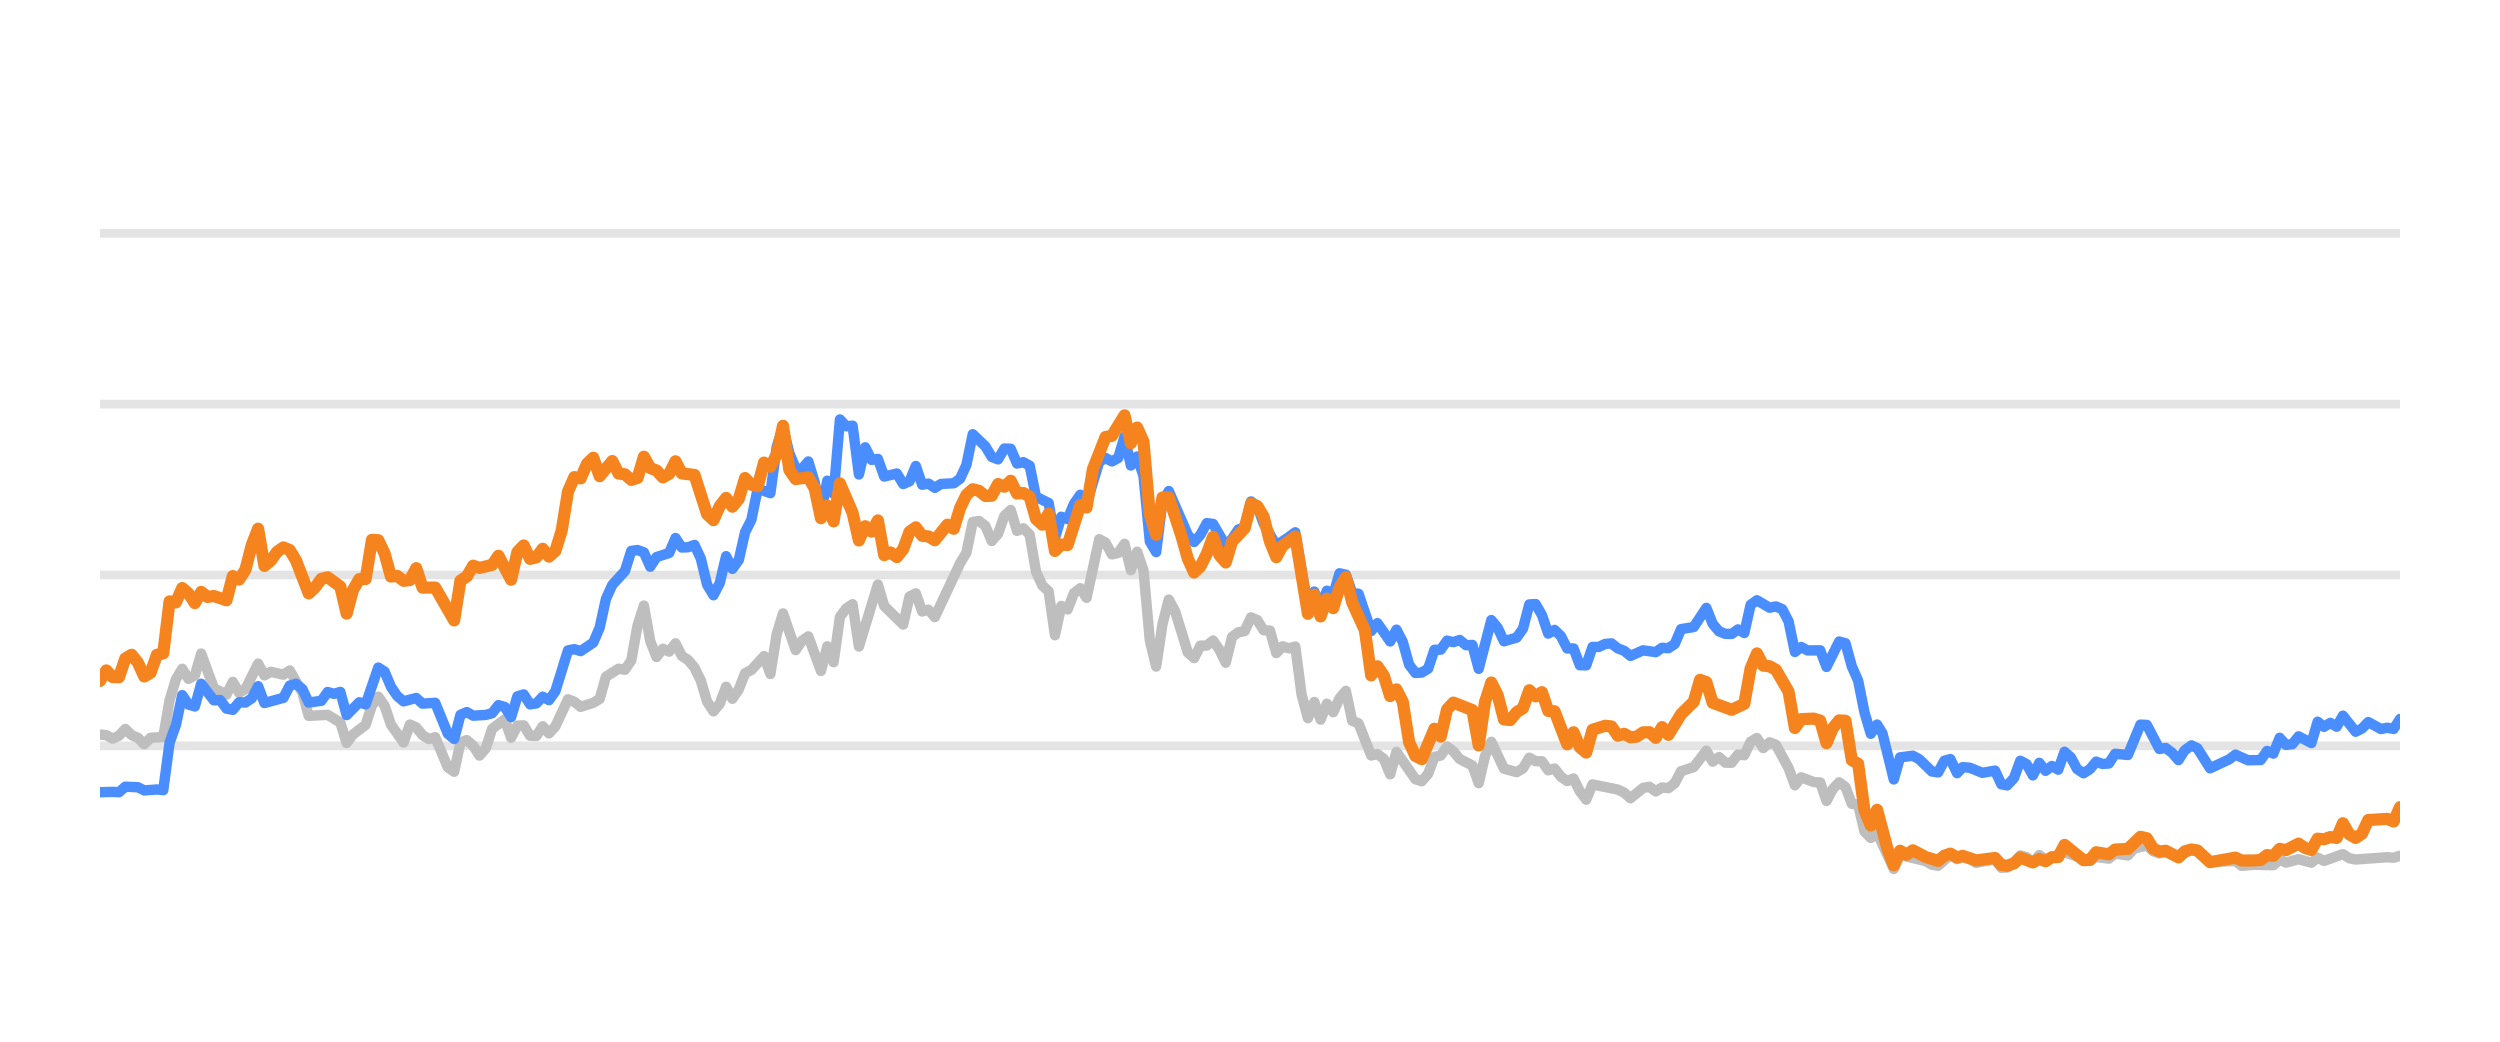
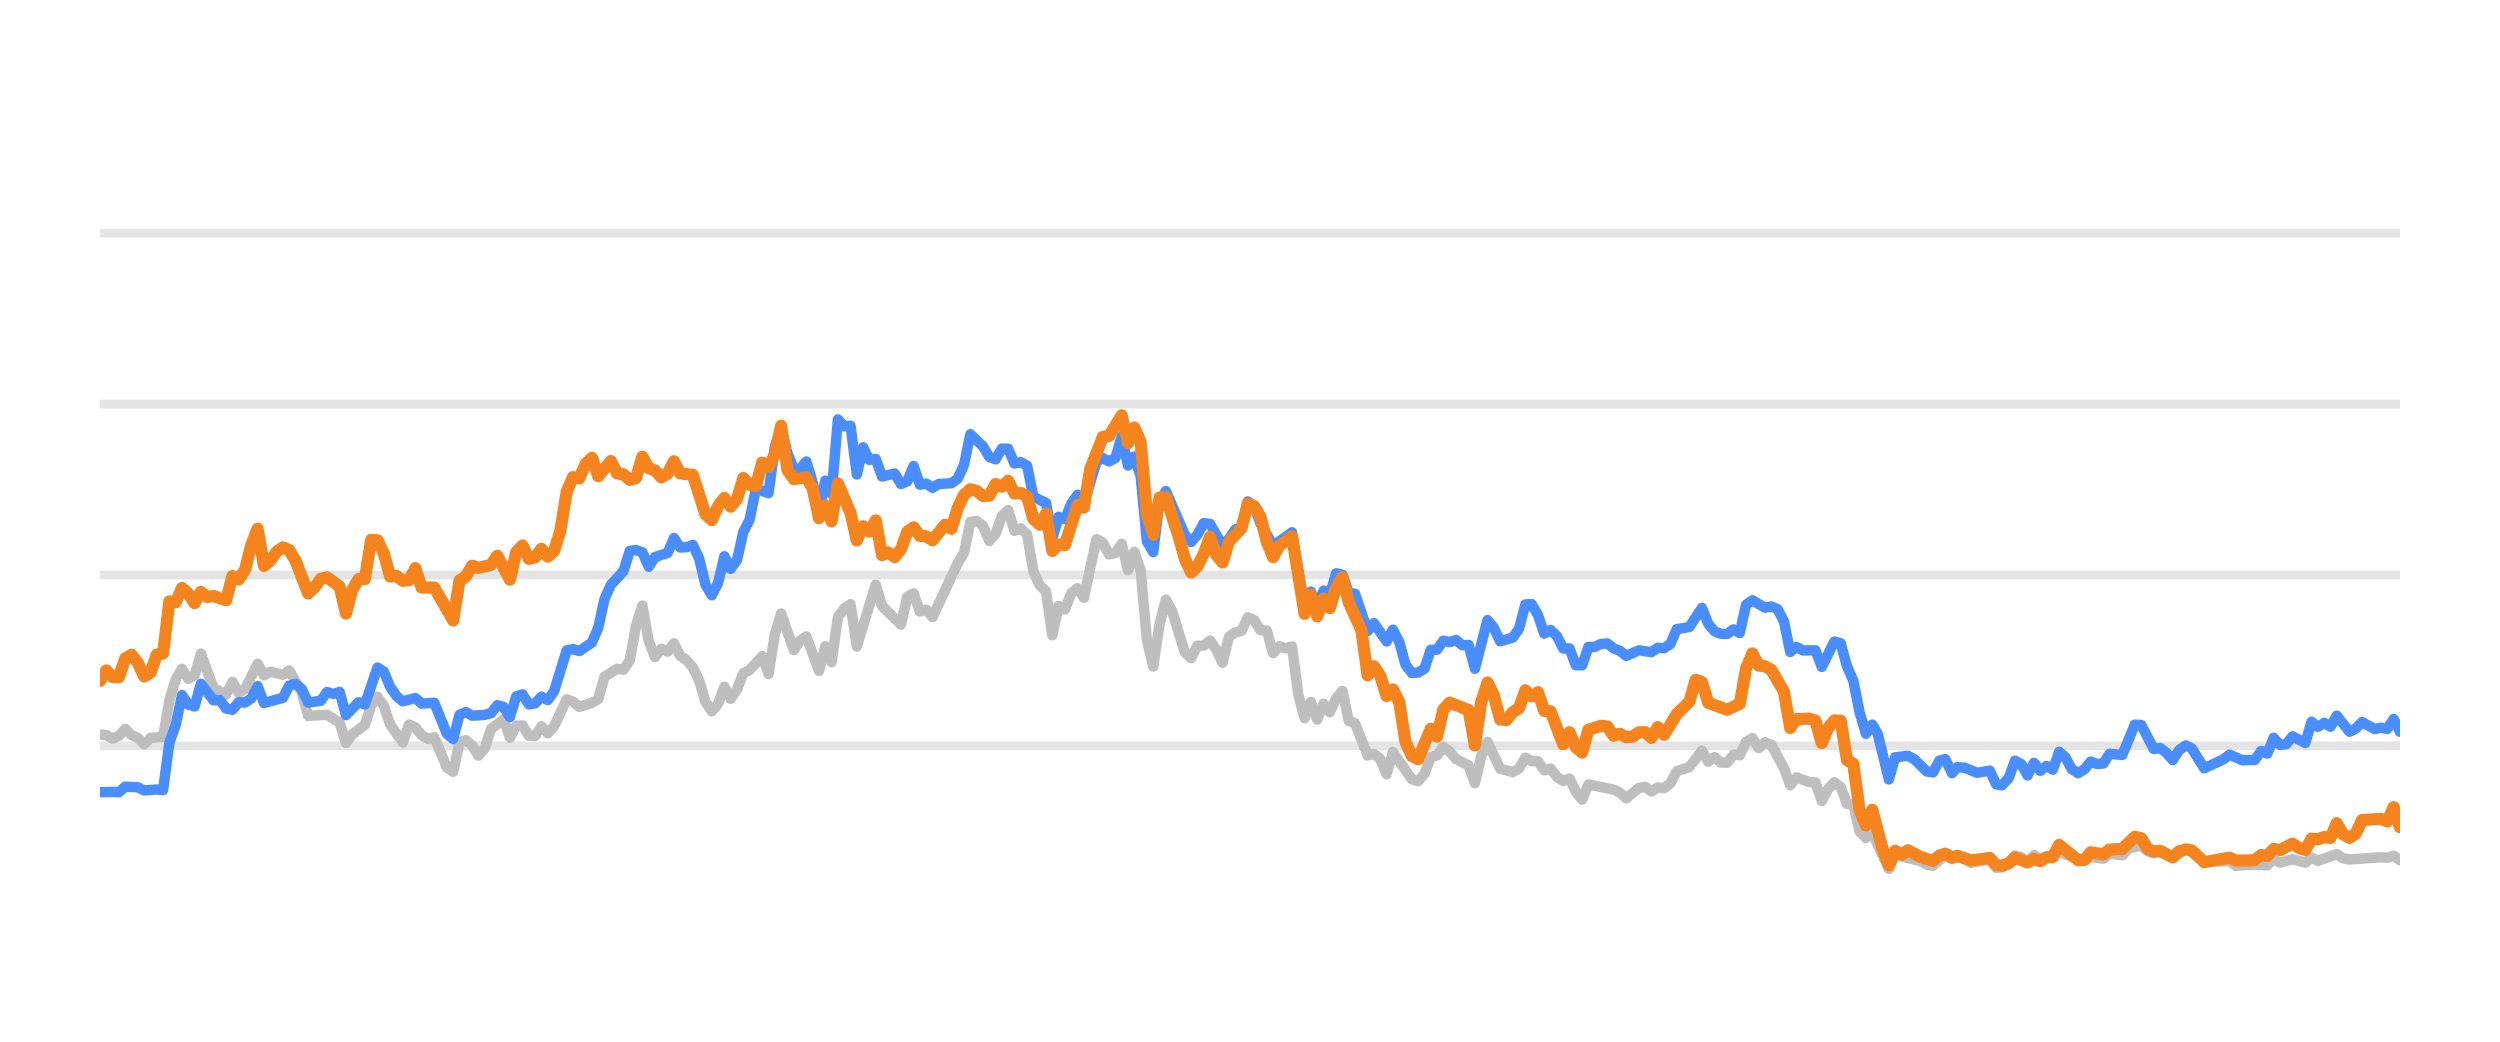
<svg xmlns="http://www.w3.org/2000/svg" width="144pt" height="60pt" viewBox="0 0 144 60" version="1.1">
  <defs>
    <style type="text/css">*{stroke-linejoin: round; stroke-linecap: butt}</style>
  </defs>
  <g id="figure_1">
    <g id="patch_1">
      <path d="M 0 60  L 144 60  L 144 0  L 0 0  L 0 60  z " style="fill: none; opacity: 0" />
    </g>
    <g id="axes_1">
      <g id="patch_2">
        <path d="M 5.76 52.8  L 138.24 52.8  L 138.24 3.6  L 5.76 3.6  L 5.76 52.8  z " style="fill: none" />
      </g>
      <g id="matplotlib.axis_1" />
      <g id="matplotlib.axis_2" />
      <g id="line2d_1">
-         <path d="M 5.76 42.96  L 138.24 42.96  " clip-path="url(#p9001d57f68)" style="fill: none; stroke: #b2b2b2; stroke-opacity: 0.35; stroke-width: 0.5; stroke-linecap: square" />
+         <path d="M 5.76 42.96  L 138.24 42.96  " clip-path="url(#pa198ff8729)" style="fill: none; stroke: #b2b2b2; stroke-opacity: 0.35; stroke-width: 0.5; stroke-linecap: square" />
      </g>
      <g id="line2d_2">
-         <path d="M 5.76 33.12  L 138.24 33.12  " clip-path="url(#p9001d57f68)" style="fill: none; stroke: #b2b2b2; stroke-opacity: 0.35; stroke-width: 0.5; stroke-linecap: square" />
+         <path d="M 5.76 33.12  L 138.24 33.12  " clip-path="url(#pa198ff8729)" style="fill: none; stroke: #b2b2b2; stroke-opacity: 0.35; stroke-width: 0.5; stroke-linecap: square" />
      </g>
      <g id="line2d_3">
-         <path d="M 5.76 23.28  L 138.24 23.28  " clip-path="url(#p9001d57f68)" style="fill: none; stroke: #b2b2b2; stroke-opacity: 0.35; stroke-width: 0.5; stroke-linecap: square" />
+         <path d="M 5.76 23.28  L 138.24 23.28  " clip-path="url(#pa198ff8729)" style="fill: none; stroke: #b2b2b2; stroke-opacity: 0.35; stroke-width: 0.5; stroke-linecap: square" />
      </g>
      <g id="line2d_4">
-         <path d="M 5.76 13.44  L 138.24 13.44  " clip-path="url(#p9001d57f68)" style="fill: none; stroke: #b2b2b2; stroke-opacity: 0.35; stroke-width: 0.5; stroke-linecap: square" />
+         <path d="M 5.76 13.44  L 138.24 13.44  " clip-path="url(#pa198ff8729)" style="fill: none; stroke: #b2b2b2; stroke-opacity: 0.35; stroke-width: 0.5; stroke-linecap: square" />
      </g>
      <g id="line2d_5">
-         <path d="M 5.76 42.311  L 6.124 42.345  L 6.489 42.542  L 6.853 42.379  L 7.217 41.986  L 7.581 42.345  L 7.946 42.498  L 8.31 42.867  L 8.674 42.498  L 9.403 42.448  L 9.767 40.333  L 10.131 39.127  L 10.496 38.522  L 10.86 39.103  L 11.224 38.901  L 11.588 37.646  L 12.317 39.639  L 13.045 40.008  L 13.41 39.275  L 13.774 39.905  L 14.138 39.688  L 14.867 38.227  L 15.231 38.901  L 15.595 38.694  L 16.324 38.862  L 16.688 38.621  L 17.417 39.89  L 17.781 41.233  L 18.874 41.174  L 19.602 41.622  L 19.967 42.793  L 20.331 42.306  L 21.06 41.755  L 21.424 40.628  L 21.788 40.131  L 22.152 40.648  L 22.517 41.735  L 23.245 42.768  L 23.609 41.735  L 23.974 41.897  L 24.338 42.345  L 24.702 42.566  L 25.067 42.463  L 25.795 44.205  L 26.159 44.451  L 26.524 42.763  L 26.888 42.63  L 27.252 42.945  L 27.616 43.521  L 27.981 43.108  L 28.345 41.981  L 29.074 41.44  L 29.438 42.493  L 29.802 41.799  L 30.166 41.784  L 30.531 42.375  L 30.895 42.394  L 31.259 41.833  L 31.623 42.242  L 31.988 41.843  L 32.716 40.279  L 33.081 40.421  L 33.445 40.716  L 34.173 40.48  L 34.538 40.264  L 34.902 38.98  L 35.63 38.517  L 35.995 38.576  L 36.359 38.045  L 36.723 36.033  L 37.088 34.881  L 37.452 36.923  L 37.816 37.843  L 38.18 37.371  L 38.545 37.533  L 38.909 37.056  L 39.273 37.779  L 39.638 38.02  L 40.002 38.453  L 40.366 39.196  L 40.73 40.416  L 41.095 40.972  L 41.459 40.534  L 41.823 39.555  L 42.187 40.249  L 42.552 39.713  L 42.916 38.778  L 43.28 38.591  L 44.009 37.794  L 44.373 38.822  L 44.737 36.534  L 45.102 35.334  L 45.83 37.445  L 46.194 36.903  L 46.559 36.657  L 47.287 38.645  L 47.652 37.228  L 48.016 38.143  L 48.38 35.536  L 48.744 35.044  L 49.109 34.803  L 49.473 37.238  L 50.566 33.671  L 50.93 34.906  L 52.023 35.974  L 52.387 34.365  L 52.751 34.178  L 53.116 35.221  L 53.48 35.118  L 53.844 35.546  L 55.301 32.441  L 55.666 31.831  L 56.03 30.065  L 56.394 30.011  L 56.758 30.291  L 57.123 31.162  L 57.487 30.749  L 57.851 29.715  L 58.216 29.376  L 58.58 30.576  L 58.944 30.429  L 59.308 30.793  L 59.673 32.918  L 60.037 33.72  L 60.401 34.06  L 60.765 36.589  L 61.13 34.901  L 61.494 35.103  L 61.858 34.168  L 62.223 33.883  L 62.587 34.434  L 63.315 31.059  L 63.68 31.26  L 64.044 31.929  L 64.408 31.851  L 64.772 31.324  L 65.137 32.844  L 65.501 31.782  L 65.865 32.859  L 66.23 36.884  L 66.594 38.394  L 66.958 35.954  L 67.322 34.537  L 67.687 35.206  L 68.415 37.578  L 68.779 37.907  L 69.144 37.189  L 69.508 37.184  L 69.872 36.894  L 70.237 37.42  L 70.601 38.173  L 70.965 36.687  L 71.329 36.421  L 71.694 36.348  L 72.058 35.56  L 72.422 35.723  L 72.786 36.298  L 73.151 36.323  L 73.515 37.617  L 73.879 37.228  L 74.244 37.346  L 74.608 37.238  L 74.972 40.008  L 75.336 41.366  L 75.701 40.436  L 76.065 41.45  L 76.429 40.534  L 76.793 41.022  L 77.158 40.224  L 77.522 39.796  L 77.886 41.518  L 78.251 41.666  L 78.979 43.516  L 79.343 43.437  L 79.708 43.713  L 80.072 44.598  L 80.436 43.309  L 81.529 44.884  L 81.893 44.997  L 82.258 44.579  L 82.622 43.6  L 82.986 43.516  L 83.35 43.004  L 83.715 43.28  L 84.079 43.718  L 84.808 44.092  L 85.172 45.11  L 85.536 43.555  L 85.9 42.729  L 86.629 44.274  L 87.357 44.475  L 87.722 44.259  L 88.086 43.644  L 88.45 43.841  L 88.815 43.851  L 89.179 44.367  L 89.543 44.269  L 89.907 44.741  L 90.272 44.987  L 90.636 44.844  L 91 45.587  L 91.364 46.06  L 91.729 45.184  L 93.186 45.479  L 93.55 45.656  L 93.914 45.981  L 94.643 45.386  L 95.007 45.317  L 95.371 45.587  L 95.736 45.356  L 96.1 45.4  L 96.464 45.115  L 96.829 44.421  L 97.557 44.185  L 98.286 43.24  L 98.65 43.87  L 99.014 43.609  L 99.378 43.929  L 99.743 43.934  L 100.107 43.462  L 100.471 43.501  L 100.836 42.724  L 101.2 42.512  L 101.564 43.088  L 101.928 42.758  L 102.293 42.901  L 103.021 44.239  L 103.386 45.233  L 103.75 44.775  L 104.478 45.046  L 104.843 45.071  L 105.207 46.133  L 105.571 45.445  L 105.935 45.061  L 106.3 45.331  L 106.664 46.301  L 107.028 46.345  L 107.393 47.895  L 107.757 48.264  L 108.121 47.964  L 109.082 50.05  L 109.445 49.248  L 110.909 49.597  L 111.272 49.804  L 111.636 49.868  L 112.341 49.248  L 112.728 49.484  L 113.047 49.376  L 113.456 49.479  L 113.82 49.7  L 114.913 49.494  L 115.278 49.986  L 115.612 49.966  L 116.005 49.7  L 116.368 49.272  L 116.732 49.371  L 117.092 49.681  L 117.464 49.253  L 117.825 49.513  L 118.917 49.09  L 120.376 49.587  L 120.738 49.361  L 121.468 49.459  L 121.831 49.169  L 122.566 49.272  L 122.932 48.874  L 123.656 48.702  L 124.021 49.031  L 124.382 49.159  L 124.744 49.08  L 125.479 49.366  L 126.231 48.908  L 126.572 49.051  L 127.298 49.646  L 128.762 49.597  L 129.121 49.873  L 129.847 49.809  L 130.944 49.838  L 131.309 49.509  L 131.672 49.686  L 132.398 49.489  L 133.135 49.691  L 133.497 49.4  L 133.861 49.587  L 134.951 49.199  L 135.32 49.435  L 135.685 49.509  L 137.502 49.376  L 137.872 49.405  L 138.24 49.292  L 138.24 49.292  " clip-path="url(#p9001d57f68)" style="fill: none; stroke: #bebebe; stroke-width: 0.6; stroke-linecap: round" />
+         <path d="M 5.76 42.311  L 6.123 42.345  L 6.487 42.542  L 6.85 42.379  L 7.213 41.986  L 7.576 42.345  L 7.94 42.498  L 8.303 42.867  L 8.666 42.498  L 9.393 42.448  L 9.756 40.333  L 10.119 39.127  L 10.483 38.522  L 10.846 39.103  L 11.209 38.901  L 11.572 37.646  L 12.299 39.639  L 13.025 40.008  L 13.389 39.275  L 13.752 39.905  L 14.115 39.688  L 14.842 38.227  L 15.205 38.901  L 15.568 38.694  L 16.295 38.862  L 16.658 38.621  L 17.385 39.89  L 17.748 41.233  L 18.838 41.174  L 19.564 41.622  L 19.928 42.793  L 20.291 42.306  L 21.017 41.755  L 21.381 40.628  L 21.744 40.131  L 22.107 40.648  L 22.471 41.735  L 23.197 42.768  L 23.56 41.735  L 23.924 41.897  L 24.287 42.345  L 24.65 42.566  L 25.013 42.463  L 25.74 44.205  L 26.103 44.451  L 26.467 42.763  L 26.83 42.63  L 27.193 42.945  L 27.556 43.521  L 27.92 43.108  L 28.283 41.981  L 29.009 41.44  L 29.373 42.493  L 29.736 41.799  L 30.099 41.784  L 30.463 42.375  L 30.826 42.394  L 31.189 41.833  L 31.552 42.242  L 31.916 41.843  L 32.642 40.279  L 33.006 40.421  L 33.369 40.716  L 34.095 40.48  L 34.459 40.264  L 34.822 38.98  L 35.548 38.517  L 35.912 38.576  L 36.275 38.045  L 36.638 36.033  L 37.002 34.881  L 37.365 36.923  L 37.728 37.843  L 38.091 37.371  L 38.455 37.533  L 38.818 37.056  L 39.181 37.779  L 39.544 38.02  L 39.908 38.453  L 40.271 39.196  L 40.634 40.416  L 40.998 40.972  L 41.361 40.534  L 41.724 39.555  L 42.087 40.249  L 42.451 39.713  L 42.814 38.778  L 43.177 38.591  L 43.904 37.794  L 44.267 38.822  L 44.63 36.534  L 44.994 35.334  L 45.72 37.445  L 46.083 36.903  L 46.447 36.657  L 47.173 38.645  L 47.536 37.228  L 47.9 38.143  L 48.263 35.536  L 48.626 35.044  L 48.99 34.803  L 49.353 37.238  L 50.443 33.671  L 50.806 34.906  L 51.896 35.974  L 52.259 34.365  L 52.622 34.178  L 52.986 35.221  L 53.349 35.118  L 53.712 35.546  L 55.165 32.441  L 55.528 31.831  L 55.892 30.065  L 56.255 30.011  L 56.618 30.291  L 56.982 31.162  L 57.345 30.749  L 57.708 29.715  L 58.071 29.376  L 58.435 30.576  L 58.798 30.429  L 59.161 30.793  L 59.524 32.918  L 59.888 33.72  L 60.251 34.06  L 60.614 36.589  L 60.978 34.901  L 61.341 35.103  L 61.704 34.168  L 62.067 33.883  L 62.431 34.434  L 63.157 31.059  L 63.52 31.26  L 63.884 31.929  L 64.247 31.851  L 64.61 31.324  L 64.974 32.844  L 65.337 31.782  L 65.7 32.859  L 66.063 36.884  L 66.427 38.394  L 66.79 35.954  L 67.153 34.537  L 67.516 35.206  L 68.243 37.578  L 68.606 37.907  L 68.97 37.189  L 69.333 37.184  L 69.696 36.894  L 70.059 37.42  L 70.423 38.173  L 70.786 36.687  L 71.149 36.421  L 71.512 36.348  L 71.876 35.56  L 72.239 35.723  L 72.602 36.298  L 72.966 36.323  L 73.329 37.617  L 73.692 37.228  L 74.055 37.346  L 74.419 37.238  L 74.782 40.008  L 75.145 41.366  L 75.508 40.436  L 75.872 41.45  L 76.235 40.534  L 76.598 41.022  L 76.962 40.224  L 77.325 39.796  L 77.688 41.518  L 78.051 41.666  L 78.778 43.516  L 79.141 43.437  L 79.504 43.713  L 79.868 44.598  L 80.231 43.309  L 81.321 44.884  L 81.684 44.997  L 82.047 44.579  L 82.411 43.6  L 82.774 43.516  L 83.137 43.004  L 83.5 43.28  L 83.864 43.718  L 84.59 44.092  L 84.954 45.11  L 85.317 43.555  L 85.68 42.729  L 86.407 44.274  L 87.133 44.475  L 87.497 44.259  L 87.86 43.644  L 88.223 43.841  L 88.586 43.851  L 88.95 44.367  L 89.313 44.269  L 89.676 44.741  L 90.039 44.987  L 90.403 44.844  L 90.766 45.587  L 91.129 46.06  L 91.493 45.184  L 92.946 45.479  L 93.309 45.656  L 93.672 45.981  L 94.399 45.386  L 94.762 45.317  L 95.125 45.587  L 95.489 45.356  L 95.852 45.4  L 96.215 45.115  L 96.578 44.421  L 97.305 44.185  L 98.031 43.24  L 98.395 43.87  L 98.758 43.609  L 99.121 43.929  L 99.485 43.934  L 99.848 43.462  L 100.211 43.501  L 100.574 42.724  L 100.938 42.512  L 101.301 43.088  L 101.664 42.758  L 102.027 42.901  L 102.754 44.239  L 103.117 45.233  L 103.481 44.775  L 104.207 45.046  L 104.57 45.071  L 104.934 46.133  L 105.297 45.445  L 105.66 45.061  L 106.023 45.331  L 106.387 46.301  L 106.75 46.345  L 107.113 47.895  L 107.477 48.264  L 107.84 47.964  L 108.798 50.05  L 109.16 49.248  L 110.62 49.597  L 110.982 49.804  L 111.345 49.868  L 112.048 49.248  L 112.434 49.484  L 112.752 49.376  L 113.16 49.479  L 113.523 49.7  L 114.613 49.494  L 114.977 49.986  L 115.31 49.966  L 115.702 49.7  L 116.064 49.272  L 116.427 49.371  L 116.786 49.681  L 117.157 49.253  L 117.517 49.513  L 118.606 49.09  L 120.061 49.587  L 120.422 49.361  L 121.15 49.459  L 121.512 49.169  L 122.245 49.272  L 122.61 48.874  L 123.333 48.702  L 123.696 49.031  L 124.056 49.159  L 124.417 49.08  L 125.15 49.366  L 125.9 48.908  L 126.24 49.051  L 126.964 49.646  L 128.424 49.597  L 128.782 49.873  L 129.506 49.809  L 130.6 49.838  L 130.964 49.509  L 131.326 49.686  L 132.05 49.489  L 132.785 49.691  L 133.146 49.4  L 133.509 49.587  L 134.596 49.199  L 134.964 49.435  L 135.328 49.509  L 137.14 49.376  L 137.509 49.405  L 137.876 49.292  L 138.24 49.553  L 138.24 49.553  " clip-path="url(#pa198ff8729)" style="fill: none; stroke: #bebebe; stroke-width: 0.6; stroke-linecap: round" />
      </g>
      <g id="line2d_6">
-         <path d="M 5.76 45.632  L 6.489 45.612  L 6.853 45.632  L 7.217 45.312  L 7.946 45.346  L 8.31 45.528  L 9.038 45.474  L 9.403 45.513  L 9.767 42.778  L 10.131 41.76  L 10.496 40.042  L 10.86 40.584  L 11.224 40.692  L 11.588 39.388  L 12.317 40.338  L 12.681 40.323  L 13.045 40.815  L 13.41 40.884  L 13.774 40.446  L 14.138 40.466  L 14.503 40.22  L 14.867 39.526  L 15.231 40.495  L 16.324 40.195  L 16.688 39.491  L 17.053 39.388  L 17.417 39.693  L 17.781 40.466  L 18.51 40.367  L 18.874 39.86  L 19.238 39.964  L 19.602 39.855  L 19.967 41.189  L 20.695 40.451  L 21.06 40.574  L 21.788 38.453  L 22.152 38.685  L 22.517 39.555  L 22.881 40.092  L 23.245 40.397  L 23.974 40.205  L 24.338 40.53  L 25.067 40.48  L 25.795 42.261  L 26.159 42.566  L 26.524 41.174  L 26.888 41.017  L 27.252 41.223  L 27.981 41.179  L 28.345 41.081  L 28.709 40.618  L 29.074 40.721  L 29.438 41.307  L 29.802 40.111  L 30.166 39.998  L 30.531 40.569  L 30.895 40.515  L 31.259 40.131  L 31.623 40.328  L 31.988 39.816  L 32.716 37.464  L 33.081 37.391  L 33.445 37.504  L 34.173 37.012  L 34.538 36.161  L 34.902 34.498  L 35.266 33.691  L 35.995 32.894  L 36.359 31.733  L 36.723 31.683  L 37.088 31.816  L 37.452 32.643  L 37.816 32.087  L 38.545 31.851  L 38.909 30.99  L 39.273 31.536  L 39.638 31.521  L 40.002 31.388  L 40.366 32.17  L 40.73 33.681  L 41.095 34.286  L 41.459 33.582  L 41.823 32.038  L 42.187 32.766  L 42.552 32.259  L 42.916 30.655  L 43.28 29.937  L 43.645 28.146  L 44.373 28.407  L 44.737 25.735  L 45.102 24.623  L 45.466 26.104  L 45.83 26.98  L 46.194 27.009  L 46.559 26.581  L 46.923 27.782  L 47.287 29.499  L 47.652 27.688  L 48.016 28.441  L 48.38 24.161  L 48.744 24.554  L 49.109 24.52  L 49.473 27.329  L 49.837 25.765  L 50.201 26.488  L 50.566 26.434  L 50.93 27.447  L 51.659 27.275  L 52.023 27.88  L 52.387 27.723  L 52.751 26.842  L 53.116 27.92  L 53.48 27.856  L 53.844 28.097  L 54.208 27.875  L 54.937 27.836  L 55.301 27.57  L 55.666 26.778  L 56.03 25.012  L 56.758 25.71  L 57.123 26.316  L 57.487 26.458  L 57.851 25.838  L 58.216 25.848  L 58.58 26.699  L 58.944 26.621  L 59.308 26.822  L 59.673 28.613  L 60.401 28.972  L 60.765 30.995  L 61.13 29.765  L 61.494 29.897  L 61.858 29.022  L 62.223 28.5  L 62.587 29.007  L 63.315 26.601  L 63.68 26.38  L 64.044 26.576  L 64.408 26.38  L 64.772 25.15  L 65.137 26.813  L 65.501 26.296  L 65.865 27.418  L 66.23 31.191  L 66.594 31.801  L 66.958 28.899  L 67.322 28.284  L 68.415 30.803  L 68.779 31.221  L 69.144 30.808  L 69.508 30.134  L 69.872 30.178  L 70.601 31.428  L 70.965 31.044  L 71.329 30.498  L 71.694 30.365  L 72.058 28.884  L 72.422 29.154  L 72.786 30.153  L 73.515 31.423  L 74.244 30.931  L 74.608 30.66  L 75.336 34.999  L 75.701 34.074  L 76.065 34.916  L 76.429 34.025  L 76.793 34.261  L 77.158 33.022  L 77.522 33.105  L 77.886 34.153  L 78.251 34.202  L 78.979 36.348  L 79.343 35.895  L 80.072 36.948  L 80.436 36.269  L 80.801 36.972  L 81.165 38.286  L 81.529 38.763  L 81.893 38.739  L 82.258 38.517  L 82.622 37.43  L 82.986 37.42  L 83.35 36.903  L 83.715 36.987  L 84.079 36.864  L 84.443 37.164  L 84.808 37.149  L 85.172 38.522  L 85.9 35.718  L 86.265 36.156  L 86.629 36.938  L 87.357 36.726  L 87.722 36.215  L 88.086 34.817  L 88.45 34.793  L 88.815 35.427  L 89.179 36.495  L 89.543 36.284  L 89.907 36.638  L 90.272 37.351  L 90.636 37.351  L 91 38.316  L 91.364 38.325  L 91.729 37.263  L 92.093 37.263  L 92.457 37.09  L 92.822 37.061  L 93.186 37.346  L 93.55 37.484  L 93.914 37.779  L 94.643 37.459  L 95.371 37.563  L 95.736 37.312  L 96.1 37.336  L 96.464 37.095  L 96.829 36.239  L 97.557 36.116  L 98.286 35.014  L 98.65 35.934  L 99.014 36.362  L 99.378 36.51  L 99.743 36.515  L 100.107 36.254  L 100.471 36.461  L 100.836 34.837  L 101.2 34.576  L 101.928 35.004  L 102.293 34.931  L 102.657 35.088  L 103.021 35.787  L 103.386 37.553  L 103.75 37.268  L 104.114 37.464  L 104.843 37.459  L 105.207 38.414  L 105.935 36.953  L 106.3 37.051  L 106.664 38.379  L 107.028 39.206  L 107.393 41.031  L 107.757 42.266  L 108.121 41.735  L 108.429 42.237  L 109.082 44.894  L 109.445 43.624  L 110.179 43.531  L 110.545 43.728  L 111.272 44.436  L 111.636 44.49  L 111.996 43.816  L 112.341 43.723  L 112.728 44.534  L 113.047 44.19  L 113.456 44.22  L 114.182 44.515  L 114.913 44.387  L 115.278 45.174  L 115.612 45.238  L 116.005 44.815  L 116.368 43.821  L 116.732 44.013  L 117.092 44.662  L 117.464 43.939  L 117.825 44.397  L 118.19 44.121  L 118.552 44.333  L 118.917 43.304  L 119.281 43.624  L 119.643 44.298  L 120.01 44.539  L 120.376 44.308  L 120.738 43.87  L 121.102 44.003  L 121.468 43.978  L 121.831 43.418  L 122.566 43.486  L 123.289 41.74  L 123.656 41.755  L 124.382 43.142  L 124.744 43.083  L 125.113 43.359  L 125.479 43.782  L 125.839 43.216  L 126.231 42.935  L 126.572 43.103  L 127.298 44.254  L 128.395 43.742  L 128.762 43.467  L 129.486 43.791  L 130.217 43.777  L 130.582 43.255  L 130.944 43.408  L 131.309 42.498  L 131.672 42.906  L 132.04 42.862  L 132.398 42.414  L 133.135 42.798  L 133.497 41.573  L 133.861 41.863  L 134.227 41.637  L 134.591 41.858  L 134.951 41.223  L 135.685 42.148  L 136.048 41.966  L 136.411 41.592  L 137.142 41.991  L 137.502 41.917  L 137.872 41.986  L 138.24 41.415  L 138.24 41.415  " clip-path="url(#p9001d57f68)" style="fill: none; stroke: #4a8dff; stroke-width: 0.6; stroke-linecap: round" />
+         <path d="M 5.76 45.632  L 6.487 45.612  L 6.85 45.632  L 7.213 45.312  L 7.94 45.346  L 8.303 45.528  L 9.029 45.474  L 9.393 45.513  L 9.756 42.778  L 10.119 41.76  L 10.483 40.042  L 10.846 40.584  L 11.209 40.692  L 11.572 39.388  L 12.299 40.338  L 12.662 40.323  L 13.025 40.815  L 13.389 40.884  L 13.752 40.446  L 14.115 40.466  L 14.479 40.22  L 14.842 39.526  L 15.205 40.495  L 16.295 40.195  L 16.658 39.491  L 17.021 39.388  L 17.385 39.693  L 17.748 40.466  L 18.475 40.367  L 18.838 39.86  L 19.201 39.964  L 19.564 39.855  L 19.928 41.189  L 20.654 40.451  L 21.017 40.574  L 21.744 38.453  L 22.107 38.685  L 22.471 39.555  L 22.834 40.092  L 23.197 40.397  L 23.924 40.205  L 24.287 40.53  L 25.013 40.48  L 25.74 42.261  L 26.103 42.566  L 26.467 41.174  L 26.83 41.017  L 27.193 41.223  L 27.92 41.179  L 28.283 41.081  L 28.646 40.618  L 29.009 40.721  L 29.373 41.307  L 29.736 40.111  L 30.099 39.998  L 30.463 40.569  L 30.826 40.515  L 31.189 40.131  L 31.552 40.328  L 31.916 39.816  L 32.642 37.464  L 33.006 37.391  L 33.369 37.504  L 34.095 37.012  L 34.459 36.161  L 34.822 34.498  L 35.185 33.691  L 35.912 32.894  L 36.275 31.733  L 36.638 31.683  L 37.002 31.816  L 37.365 32.643  L 37.728 32.087  L 38.455 31.851  L 38.818 30.99  L 39.181 31.536  L 39.544 31.521  L 39.908 31.388  L 40.271 32.17  L 40.634 33.681  L 40.998 34.286  L 41.361 33.582  L 41.724 32.038  L 42.087 32.766  L 42.451 32.259  L 42.814 30.655  L 43.177 29.937  L 43.54 28.146  L 44.267 28.407  L 44.63 25.735  L 44.994 24.623  L 45.357 26.104  L 45.72 26.98  L 46.083 27.009  L 46.447 26.581  L 46.81 27.782  L 47.173 29.499  L 47.536 27.688  L 47.9 28.441  L 48.263 24.161  L 48.626 24.554  L 48.99 24.52  L 49.353 27.329  L 49.716 25.765  L 50.079 26.488  L 50.443 26.434  L 50.806 27.447  L 51.532 27.275  L 51.896 27.88  L 52.259 27.723  L 52.622 26.842  L 52.986 27.92  L 53.349 27.856  L 53.712 28.097  L 54.075 27.875  L 54.802 27.836  L 55.165 27.57  L 55.528 26.778  L 55.892 25.012  L 56.618 25.71  L 56.982 26.316  L 57.345 26.458  L 57.708 25.838  L 58.071 25.848  L 58.435 26.699  L 58.798 26.621  L 59.161 26.822  L 59.524 28.613  L 60.251 28.972  L 60.614 30.995  L 60.978 29.765  L 61.341 29.897  L 61.704 29.022  L 62.067 28.5  L 62.431 29.007  L 63.157 26.601  L 63.52 26.38  L 63.884 26.576  L 64.247 26.38  L 64.61 25.15  L 64.974 26.813  L 65.337 26.296  L 65.7 27.418  L 66.063 31.191  L 66.427 31.801  L 66.79 28.899  L 67.153 28.284  L 68.243 30.803  L 68.606 31.221  L 68.97 30.808  L 69.333 30.134  L 69.696 30.178  L 70.423 31.428  L 70.786 31.044  L 71.149 30.498  L 71.512 30.365  L 71.876 28.884  L 72.239 29.154  L 72.602 30.153  L 73.329 31.423  L 74.055 30.931  L 74.419 30.66  L 75.145 34.999  L 75.508 34.074  L 75.872 34.916  L 76.235 34.025  L 76.598 34.261  L 76.962 33.022  L 77.325 33.105  L 77.688 34.153  L 78.051 34.202  L 78.778 36.348  L 79.141 35.895  L 79.868 36.948  L 80.231 36.269  L 80.594 36.972  L 80.958 38.286  L 81.321 38.763  L 81.684 38.739  L 82.047 38.517  L 82.411 37.43  L 82.774 37.42  L 83.137 36.903  L 83.5 36.987  L 83.864 36.864  L 84.227 37.164  L 84.59 37.149  L 84.954 38.522  L 85.68 35.718  L 86.043 36.156  L 86.407 36.938  L 87.133 36.726  L 87.497 36.215  L 87.86 34.817  L 88.223 34.793  L 88.586 35.427  L 88.95 36.495  L 89.313 36.284  L 89.676 36.638  L 90.039 37.351  L 90.403 37.351  L 90.766 38.316  L 91.129 38.325  L 91.493 37.263  L 91.856 37.263  L 92.219 37.09  L 92.582 37.061  L 92.946 37.346  L 93.309 37.484  L 93.672 37.779  L 94.399 37.459  L 95.125 37.563  L 95.489 37.312  L 95.852 37.336  L 96.215 37.095  L 96.578 36.239  L 97.305 36.116  L 98.031 35.014  L 98.395 35.934  L 98.758 36.362  L 99.121 36.51  L 99.485 36.515  L 99.848 36.254  L 100.211 36.461  L 100.574 34.837  L 100.938 34.576  L 101.664 35.004  L 102.027 34.931  L 102.391 35.088  L 102.754 35.787  L 103.117 37.553  L 103.481 37.268  L 103.844 37.464  L 104.57 37.459  L 104.934 38.414  L 105.66 36.953  L 106.023 37.051  L 106.387 38.379  L 106.75 39.206  L 107.113 41.031  L 107.477 42.266  L 107.84 41.735  L 108.146 42.237  L 108.798 44.894  L 109.16 43.624  L 109.892 43.531  L 110.257 43.728  L 110.982 44.436  L 111.345 44.49  L 111.704 43.816  L 112.048 43.723  L 112.434 44.534  L 112.752 44.19  L 113.16 44.22  L 113.884 44.515  L 114.613 44.387  L 114.977 45.174  L 115.31 45.238  L 115.702 44.815  L 116.064 43.821  L 116.427 44.013  L 116.786 44.662  L 117.157 43.939  L 117.517 44.397  L 117.881 44.121  L 118.242 44.333  L 118.606 43.304  L 118.969 43.624  L 119.33 44.298  L 119.697 44.539  L 120.061 44.308  L 120.422 43.87  L 120.785 44.003  L 121.15 43.978  L 121.512 43.418  L 122.245 43.486  L 122.966 41.74  L 123.333 41.755  L 124.056 43.142  L 124.417 43.083  L 124.785 43.359  L 125.15 43.782  L 125.51 43.216  L 125.9 42.935  L 126.24 43.103  L 126.964 44.254  L 128.058 43.742  L 128.424 43.467  L 129.146 43.791  L 129.875 43.777  L 130.239 43.255  L 130.6 43.408  L 130.964 42.498  L 131.326 42.906  L 131.693 42.862  L 132.05 42.414  L 132.785 42.798  L 133.146 41.573  L 133.509 41.863  L 133.874 41.637  L 134.237 41.858  L 134.596 41.223  L 135.328 42.148  L 135.69 41.966  L 136.052 41.592  L 136.781 41.991  L 137.14 41.917  L 137.509 41.986  L 137.876 41.415  L 138.24 42.153  L 138.24 42.153  " clip-path="url(#pa198ff8729)" style="fill: none; stroke: #4a8dff; stroke-width: 0.6; stroke-linecap: round" />
      </g>
      <g id="line2d_7">
-         <path d="M 5.76 39.221  L 6.124 38.616  L 6.489 38.999  L 6.853 39.009  L 7.217 37.927  L 7.581 37.715  L 7.946 38.173  L 8.31 38.965  L 8.674 38.748  L 9.038 37.715  L 9.403 37.632  L 9.767 34.64  L 10.131 34.699  L 10.496 33.873  L 10.86 34.188  L 11.224 34.739  L 11.588 34.094  L 11.953 34.384  L 12.317 34.33  L 13.045 34.576  L 13.41 33.184  L 13.774 33.381  L 14.138 32.81  L 14.503 31.388  L 14.867 30.453  L 15.231 32.598  L 15.595 32.293  L 15.96 31.782  L 16.324 31.531  L 16.688 31.683  L 17.053 32.289  L 17.781 34.178  L 18.145 33.843  L 18.51 33.341  L 18.874 33.253  L 19.602 33.784  L 19.967 35.344  L 20.331 33.981  L 20.695 33.356  L 21.06 33.351  L 21.424 31.093  L 21.788 31.118  L 22.152 31.875  L 22.517 33.209  L 22.881 33.174  L 23.245 33.455  L 23.609 33.415  L 23.974 32.726  L 24.338 33.848  L 25.067 33.843  L 26.159 35.737  L 26.524 33.44  L 26.888 33.209  L 27.252 32.584  L 27.616 32.712  L 28.345 32.539  L 28.709 32.013  L 29.438 33.391  L 29.802 31.801  L 30.166 31.418  L 30.531 32.19  L 30.895 32.102  L 31.259 31.61  L 31.623 32.062  L 31.988 31.737  L 32.352 30.567  L 32.716 28.318  L 33.081 27.482  L 33.445 27.555  L 33.809 26.719  L 34.173 26.365  L 34.538 27.428  L 35.266 26.557  L 35.63 27.275  L 35.995 27.319  L 36.359 27.639  L 36.723 27.526  L 37.088 26.306  L 37.452 26.96  L 37.816 27.098  L 38.18 27.496  L 38.545 27.29  L 38.909 26.571  L 39.273 27.27  L 40.002 27.354  L 40.73 29.622  L 41.095 29.961  L 41.459 29.15  L 41.823 28.682  L 42.187 29.184  L 42.552 28.741  L 42.916 27.536  L 43.28 27.92  L 43.645 28.008  L 44.009 26.645  L 44.373 26.886  L 44.737 26.183  L 45.102 24.525  L 45.466 27.068  L 45.83 27.595  L 46.559 27.496  L 46.923 28.131  L 47.287 29.848  L 47.652 29.12  L 48.016 30.03  L 48.38 27.846  L 49.109 29.543  L 49.473 31.132  L 49.837 30.311  L 50.201 30.621  L 50.566 29.976  L 50.93 31.974  L 51.294 31.821  L 51.659 32.087  L 52.023 31.634  L 52.387 30.635  L 52.751 30.375  L 53.116 30.862  L 53.48 30.896  L 53.844 31.118  L 54.573 30.222  L 54.937 30.458  L 55.301 29.258  L 55.666 28.505  L 56.03 28.18  L 56.394 28.274  L 56.758 28.569  L 57.123 28.554  L 57.487 27.88  L 57.851 28.033  L 58.216 27.693  L 58.58 28.426  L 58.944 28.397  L 59.308 28.603  L 59.673 29.888  L 60.037 30.222  L 60.401 29.583  L 60.765 31.733  L 61.13 31.364  L 61.494 31.393  L 62.223 29.095  L 62.587 29.233  L 62.951 27.024  L 63.68 25.169  L 64.044 25.105  L 64.772 23.925  L 65.137 25.533  L 65.501 24.628  L 65.865 25.445  L 66.23 29.642  L 66.594 30.803  L 66.958 28.658  L 67.322 28.643  L 68.051 30.872  L 68.415 32.17  L 68.779 32.977  L 69.144 32.628  L 69.508 31.905  L 69.872 30.921  L 70.237 31.969  L 70.601 32.397  L 70.965 31.196  L 71.694 30.424  L 72.058 29.012  L 72.422 29.154  L 72.786 29.765  L 73.151 31.201  L 73.515 32.092  L 73.879 31.432  L 74.608 30.901  L 75.336 35.354  L 75.701 34.247  L 76.065 35.506  L 76.429 34.483  L 76.793 35.029  L 77.158 33.833  L 77.522 33.243  L 77.886 34.699  L 78.615 36.293  L 78.979 38.901  L 79.343 38.379  L 79.708 38.921  L 80.072 40.092  L 80.436 39.708  L 80.801 40.426  L 81.165 42.753  L 81.529 43.545  L 81.893 43.728  L 82.622 41.976  L 82.986 42.429  L 83.35 40.864  L 83.715 40.47  L 84.808 40.899  L 85.172 42.935  L 85.536 40.436  L 85.9 39.314  L 86.265 40.042  L 86.629 41.44  L 86.993 41.474  L 87.357 41.022  L 87.722 40.795  L 88.086 39.757  L 88.45 40.111  L 88.815 39.87  L 89.179 40.948  L 89.543 40.972  L 90.272 42.871  L 90.636 42.178  L 91 43.044  L 91.364 43.349  L 91.729 42.035  L 92.457 41.804  L 92.822 41.843  L 93.186 42.379  L 93.55 42.266  L 93.914 42.468  L 94.279 42.429  L 94.643 42.183  L 95.007 42.173  L 95.371 42.502  L 95.736 41.883  L 96.1 42.325  L 96.829 41.135  L 97.557 40.421  L 97.921 39.162  L 98.286 39.29  L 98.65 40.48  L 99.743 40.884  L 100.471 40.539  L 100.836 38.502  L 101.2 37.637  L 101.564 38.34  L 101.928 38.375  L 102.293 38.581  L 103.021 39.836  L 103.386 41.932  L 103.75 41.42  L 104.478 41.391  L 104.843 41.509  L 105.207 42.803  L 105.571 41.937  L 105.935 41.494  L 106.3 41.514  L 106.664 43.782  L 107.028 43.993  L 107.393 46.67  L 107.757 47.55  L 108.121 46.645  L 108.718 48.894  L 109.082 49.843  L 109.445 49.002  L 109.818 49.233  L 110.179 48.977  L 110.909 49.361  L 111.636 49.587  L 111.996 49.287  L 112.341 49.169  L 112.728 49.39  L 113.047 49.297  L 113.82 49.558  L 114.913 49.42  L 115.278 49.823  L 115.612 49.868  L 116.005 49.73  L 116.368 49.395  L 117.092 49.676  L 117.464 49.474  L 117.825 49.607  L 118.19 49.376  L 118.552 49.366  L 118.917 48.667  L 120.01 49.548  L 120.376 49.528  L 120.738 49.09  L 121.468 49.208  L 121.831 48.933  L 122.566 48.898  L 123.289 48.2  L 123.656 48.283  L 124.021 48.884  L 124.382 49.046  L 124.744 49.002  L 125.479 49.386  L 125.839 49.041  L 126.231 48.928  L 126.572 48.987  L 127.298 49.661  L 128.762 49.4  L 129.121 49.568  L 129.847 49.563  L 130.217 49.533  L 130.582 49.253  L 130.944 49.297  L 131.309 48.894  L 131.672 48.967  L 132.398 48.593  L 132.769 48.844  L 133.135 48.957  L 133.497 48.308  L 133.861 48.342  L 134.227 48.215  L 134.591 48.264  L 134.951 47.418  L 135.32 48.057  L 135.685 48.264  L 136.048 48.018  L 136.411 47.235  L 137.502 47.167  L 137.872 47.319  L 138.24 46.493  L 138.24 46.493  " clip-path="url(#p9001d57f68)" style="fill: none; stroke: #f5841e; stroke-width: 0.7; stroke-linecap: round" />
+         <path d="M 5.76 39.221  L 6.123 38.616  L 6.487 38.999  L 6.85 39.009  L 7.213 37.927  L 7.576 37.715  L 7.94 38.173  L 8.303 38.965  L 8.666 38.748  L 9.029 37.715  L 9.393 37.632  L 9.756 34.64  L 10.119 34.699  L 10.483 33.873  L 10.846 34.188  L 11.209 34.739  L 11.572 34.094  L 11.936 34.384  L 12.299 34.33  L 13.025 34.576  L 13.389 33.184  L 13.752 33.381  L 14.115 32.81  L 14.479 31.388  L 14.842 30.453  L 15.205 32.598  L 15.568 32.293  L 15.932 31.782  L 16.295 31.531  L 16.658 31.683  L 17.021 32.289  L 17.748 34.178  L 18.111 33.843  L 18.475 33.341  L 18.838 33.253  L 19.564 33.784  L 19.928 35.344  L 20.291 33.981  L 20.654 33.356  L 21.017 33.351  L 21.381 31.093  L 21.744 31.118  L 22.107 31.875  L 22.471 33.209  L 22.834 33.174  L 23.197 33.455  L 23.56 33.415  L 23.924 32.726  L 24.287 33.848  L 25.013 33.843  L 26.103 35.737  L 26.467 33.44  L 26.83 33.209  L 27.193 32.584  L 27.556 32.712  L 28.283 32.539  L 28.646 32.013  L 29.373 33.391  L 29.736 31.801  L 30.099 31.418  L 30.463 32.19  L 30.826 32.102  L 31.189 31.61  L 31.552 32.062  L 31.916 31.737  L 32.279 30.567  L 32.642 28.318  L 33.006 27.482  L 33.369 27.555  L 33.732 26.719  L 34.095 26.365  L 34.459 27.428  L 35.185 26.557  L 35.548 27.275  L 35.912 27.319  L 36.275 27.639  L 36.638 27.526  L 37.002 26.306  L 37.365 26.96  L 37.728 27.098  L 38.091 27.496  L 38.455 27.29  L 38.818 26.571  L 39.181 27.27  L 39.908 27.354  L 40.634 29.622  L 40.998 29.961  L 41.361 29.15  L 41.724 28.682  L 42.087 29.184  L 42.451 28.741  L 42.814 27.536  L 43.177 27.92  L 43.54 28.008  L 43.904 26.645  L 44.267 26.886  L 44.63 26.183  L 44.994 24.525  L 45.357 27.068  L 45.72 27.595  L 46.447 27.496  L 46.81 28.131  L 47.173 29.848  L 47.536 29.12  L 47.9 30.03  L 48.263 27.846  L 48.99 29.543  L 49.353 31.132  L 49.716 30.311  L 50.079 30.621  L 50.443 29.976  L 50.806 31.974  L 51.169 31.821  L 51.532 32.087  L 51.896 31.634  L 52.259 30.635  L 52.622 30.375  L 52.986 30.862  L 53.349 30.896  L 53.712 31.118  L 54.439 30.222  L 54.802 30.458  L 55.165 29.258  L 55.528 28.505  L 55.892 28.18  L 56.255 28.274  L 56.618 28.569  L 56.982 28.554  L 57.345 27.88  L 57.708 28.033  L 58.071 27.693  L 58.435 28.426  L 58.798 28.397  L 59.161 28.603  L 59.524 29.888  L 59.888 30.222  L 60.251 29.583  L 60.614 31.733  L 60.978 31.364  L 61.341 31.393  L 62.067 29.095  L 62.431 29.233  L 62.794 27.024  L 63.52 25.169  L 63.884 25.105  L 64.61 23.925  L 64.974 25.533  L 65.337 24.628  L 65.7 25.445  L 66.063 29.642  L 66.427 30.803  L 66.79 28.658  L 67.153 28.643  L 67.88 30.872  L 68.243 32.17  L 68.606 32.977  L 68.97 32.628  L 69.333 31.905  L 69.696 30.921  L 70.059 31.969  L 70.423 32.397  L 70.786 31.196  L 71.512 30.424  L 71.876 29.012  L 72.239 29.154  L 72.602 29.765  L 72.966 31.201  L 73.329 32.092  L 73.692 31.432  L 74.419 30.901  L 75.145 35.354  L 75.508 34.247  L 75.872 35.506  L 76.235 34.483  L 76.598 35.029  L 76.962 33.833  L 77.325 33.243  L 77.688 34.699  L 78.415 36.293  L 78.778 38.901  L 79.141 38.379  L 79.504 38.921  L 79.868 40.092  L 80.231 39.708  L 80.594 40.426  L 80.958 42.753  L 81.321 43.545  L 81.684 43.728  L 82.411 41.976  L 82.774 42.429  L 83.137 40.864  L 83.5 40.47  L 84.59 40.899  L 84.954 42.935  L 85.317 40.436  L 85.68 39.314  L 86.043 40.042  L 86.407 41.44  L 86.77 41.474  L 87.133 41.022  L 87.497 40.795  L 87.86 39.757  L 88.223 40.111  L 88.586 39.87  L 88.95 40.948  L 89.313 40.972  L 90.039 42.871  L 90.403 42.178  L 90.766 43.044  L 91.129 43.349  L 91.493 42.035  L 92.219 41.804  L 92.582 41.843  L 92.946 42.379  L 93.309 42.266  L 93.672 42.468  L 94.035 42.429  L 94.399 42.183  L 94.762 42.173  L 95.125 42.502  L 95.489 41.883  L 95.852 42.325  L 96.578 41.135  L 97.305 40.421  L 97.668 39.162  L 98.031 39.29  L 98.395 40.48  L 99.485 40.884  L 100.211 40.539  L 100.574 38.502  L 100.938 37.637  L 101.301 38.34  L 101.664 38.375  L 102.027 38.581  L 102.754 39.836  L 103.117 41.932  L 103.481 41.42  L 104.207 41.391  L 104.57 41.509  L 104.934 42.803  L 105.297 41.937  L 105.66 41.494  L 106.023 41.514  L 106.387 43.782  L 106.75 43.993  L 107.113 46.67  L 107.477 47.55  L 107.84 46.645  L 108.435 48.894  L 108.798 49.843  L 109.16 49.002  L 109.532 49.233  L 109.892 48.977  L 110.62 49.361  L 111.345 49.587  L 111.704 49.287  L 112.048 49.169  L 112.434 49.39  L 112.752 49.297  L 113.523 49.558  L 114.613 49.42  L 114.977 49.823  L 115.31 49.868  L 115.702 49.73  L 116.064 49.395  L 116.786 49.676  L 117.157 49.474  L 117.517 49.607  L 117.881 49.376  L 118.242 49.366  L 118.606 48.667  L 119.697 49.548  L 120.061 49.528  L 120.422 49.09  L 121.15 49.208  L 121.512 48.933  L 122.245 48.898  L 122.966 48.2  L 123.333 48.283  L 123.696 48.884  L 124.056 49.046  L 124.417 49.002  L 125.15 49.386  L 125.51 49.041  L 125.9 48.928  L 126.24 48.987  L 126.964 49.661  L 128.424 49.4  L 128.782 49.568  L 129.506 49.563  L 129.875 49.533  L 130.239 49.253  L 130.6 49.297  L 130.964 48.894  L 131.326 48.967  L 132.05 48.593  L 132.42 48.844  L 132.785 48.957  L 133.146 48.308  L 133.509 48.342  L 133.874 48.215  L 134.237 48.264  L 134.596 47.418  L 134.964 48.057  L 135.328 48.264  L 135.69 48.018  L 136.052 47.235  L 137.14 47.167  L 137.509 47.319  L 137.876 46.493  L 138.24 47.649  L 138.24 47.649  " clip-path="url(#pa198ff8729)" style="fill: none; stroke: #f5841e; stroke-width: 0.7; stroke-linecap: round" />
      </g>
    </g>
  </g>
  <defs>
-     <clipPath id="p9001d57f68">
+     <clipPath id="pa198ff8729">
      <rect x="5.76" y="3.6" width="132.48" height="49.2" />
    </clipPath>
  </defs>
</svg>
